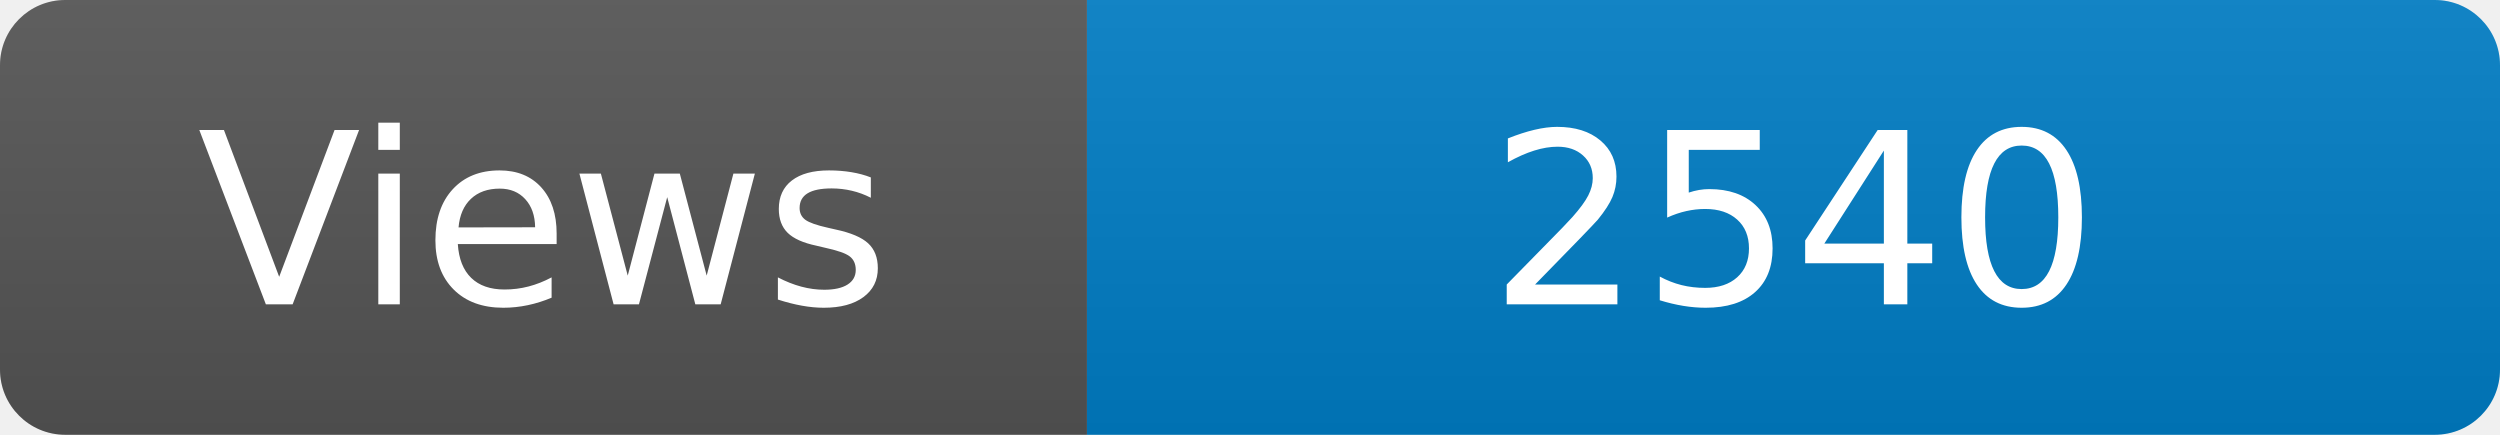
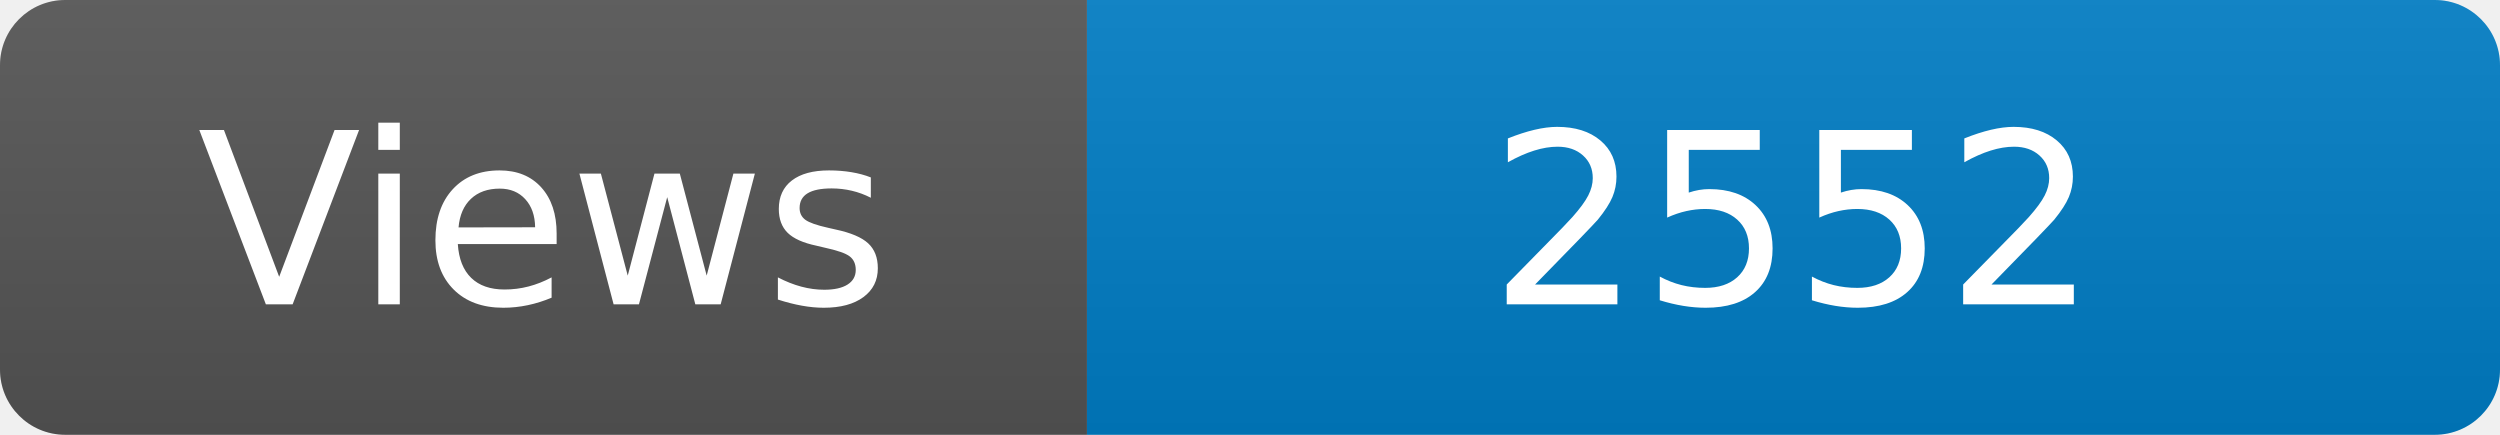
<svg xmlns="http://www.w3.org/2000/svg" width="115" height="20" role="img" aria-label="Maintained?: yes">
  <linearGradient id="s" x2="0" y2="100%">
    <stop offset="0" stop-color="#bbb" stop-opacity=".1" />
    <stop offset="1" stop-opacity=".1" />
  </linearGradient>
  <clipPath id="r">
    <rect width="115" height="20" rx="3" fill="#fff" />
  </clipPath>
  <g clip-path="url(#r)">
    <rect width="50" height="20" fill="#555" />
    <rect x="50" width="160" height="20" fill="#007ec6" />
    <rect width="115" height="20" fill="url(#s)" />
  </g>
  <g fill="#fff" text-anchor="middle" font-family="Verdana,Geneva,DejaVu Sans,sans-serif" font-size="110">
    <text x="250" y="140" transform="scale(.1)" fill="#fff">Views</text>
-     <text x="825" y="140" transform="scale(.1)" fill="#fff">2540</text>
+     <text x="825" y="140" transform="scale(.1)" fill="#fff">2552</text>
  </g>
</svg>
